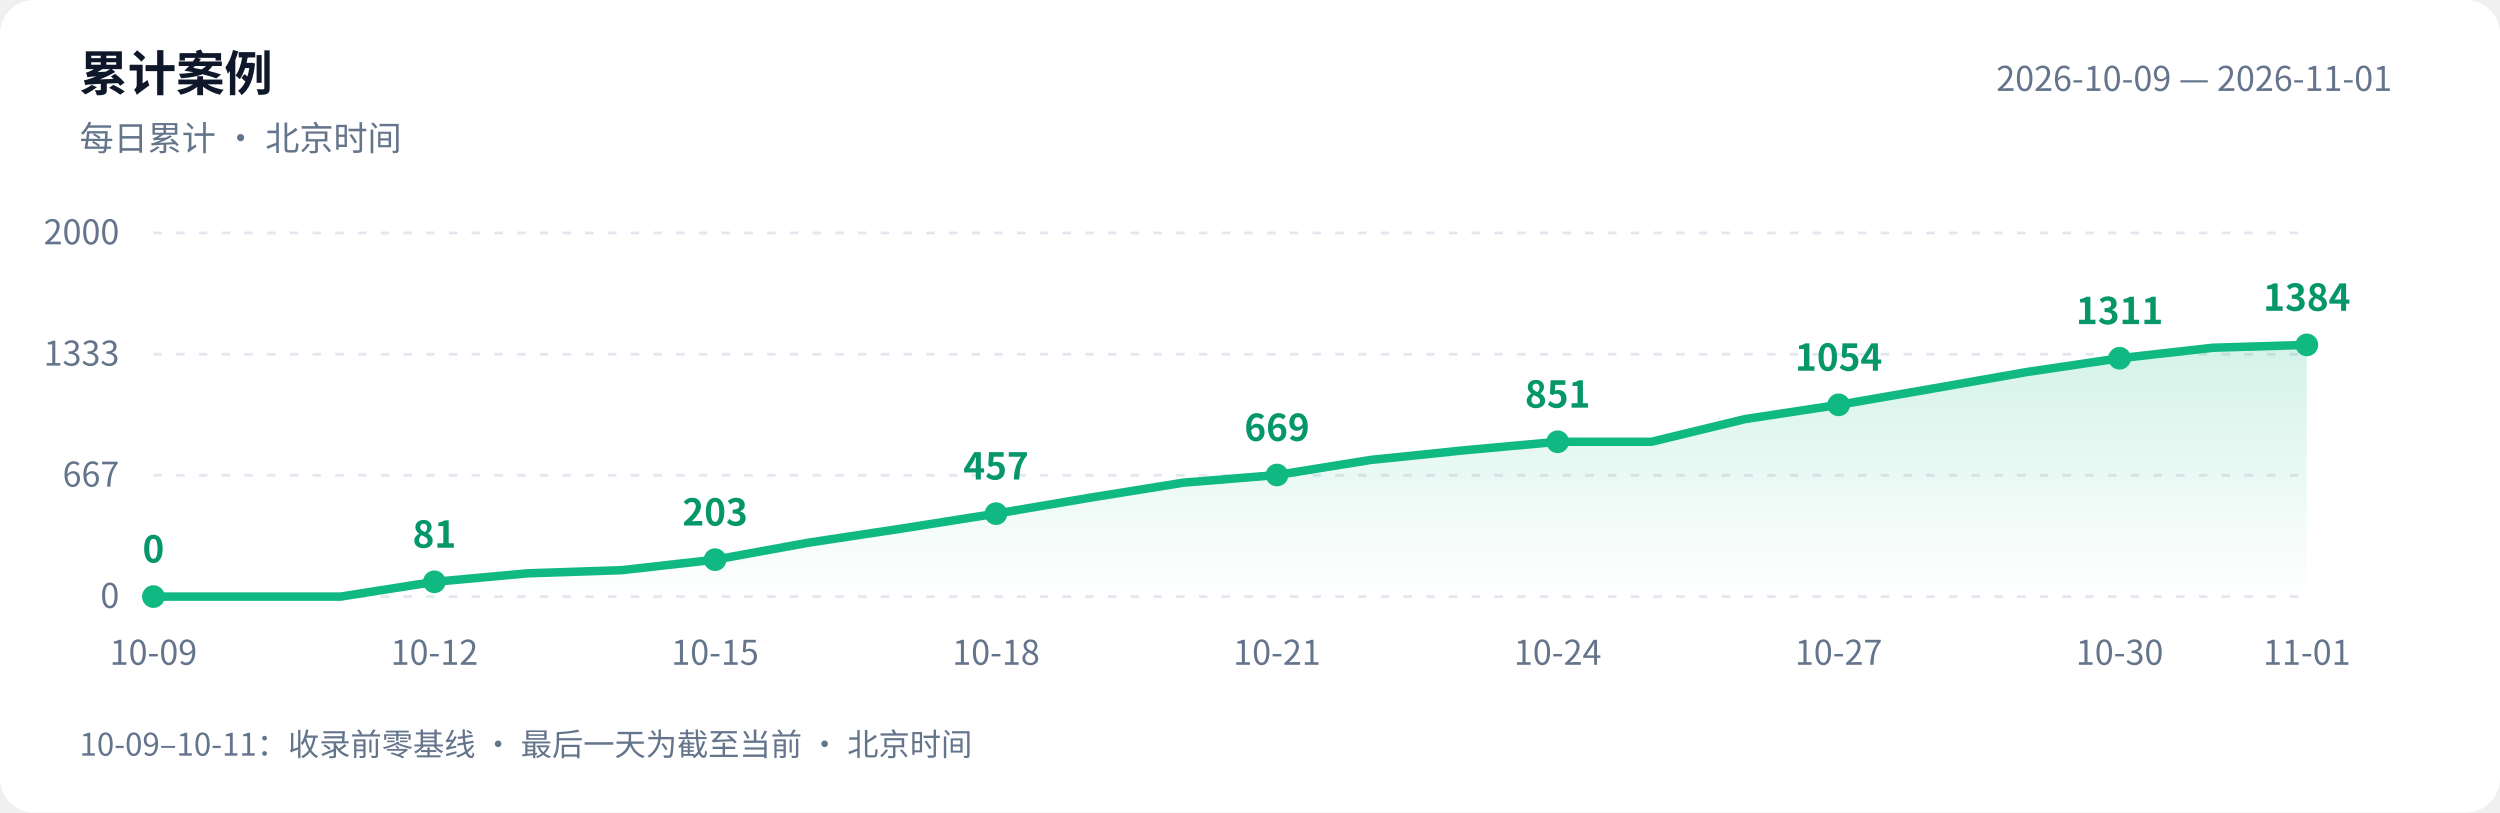
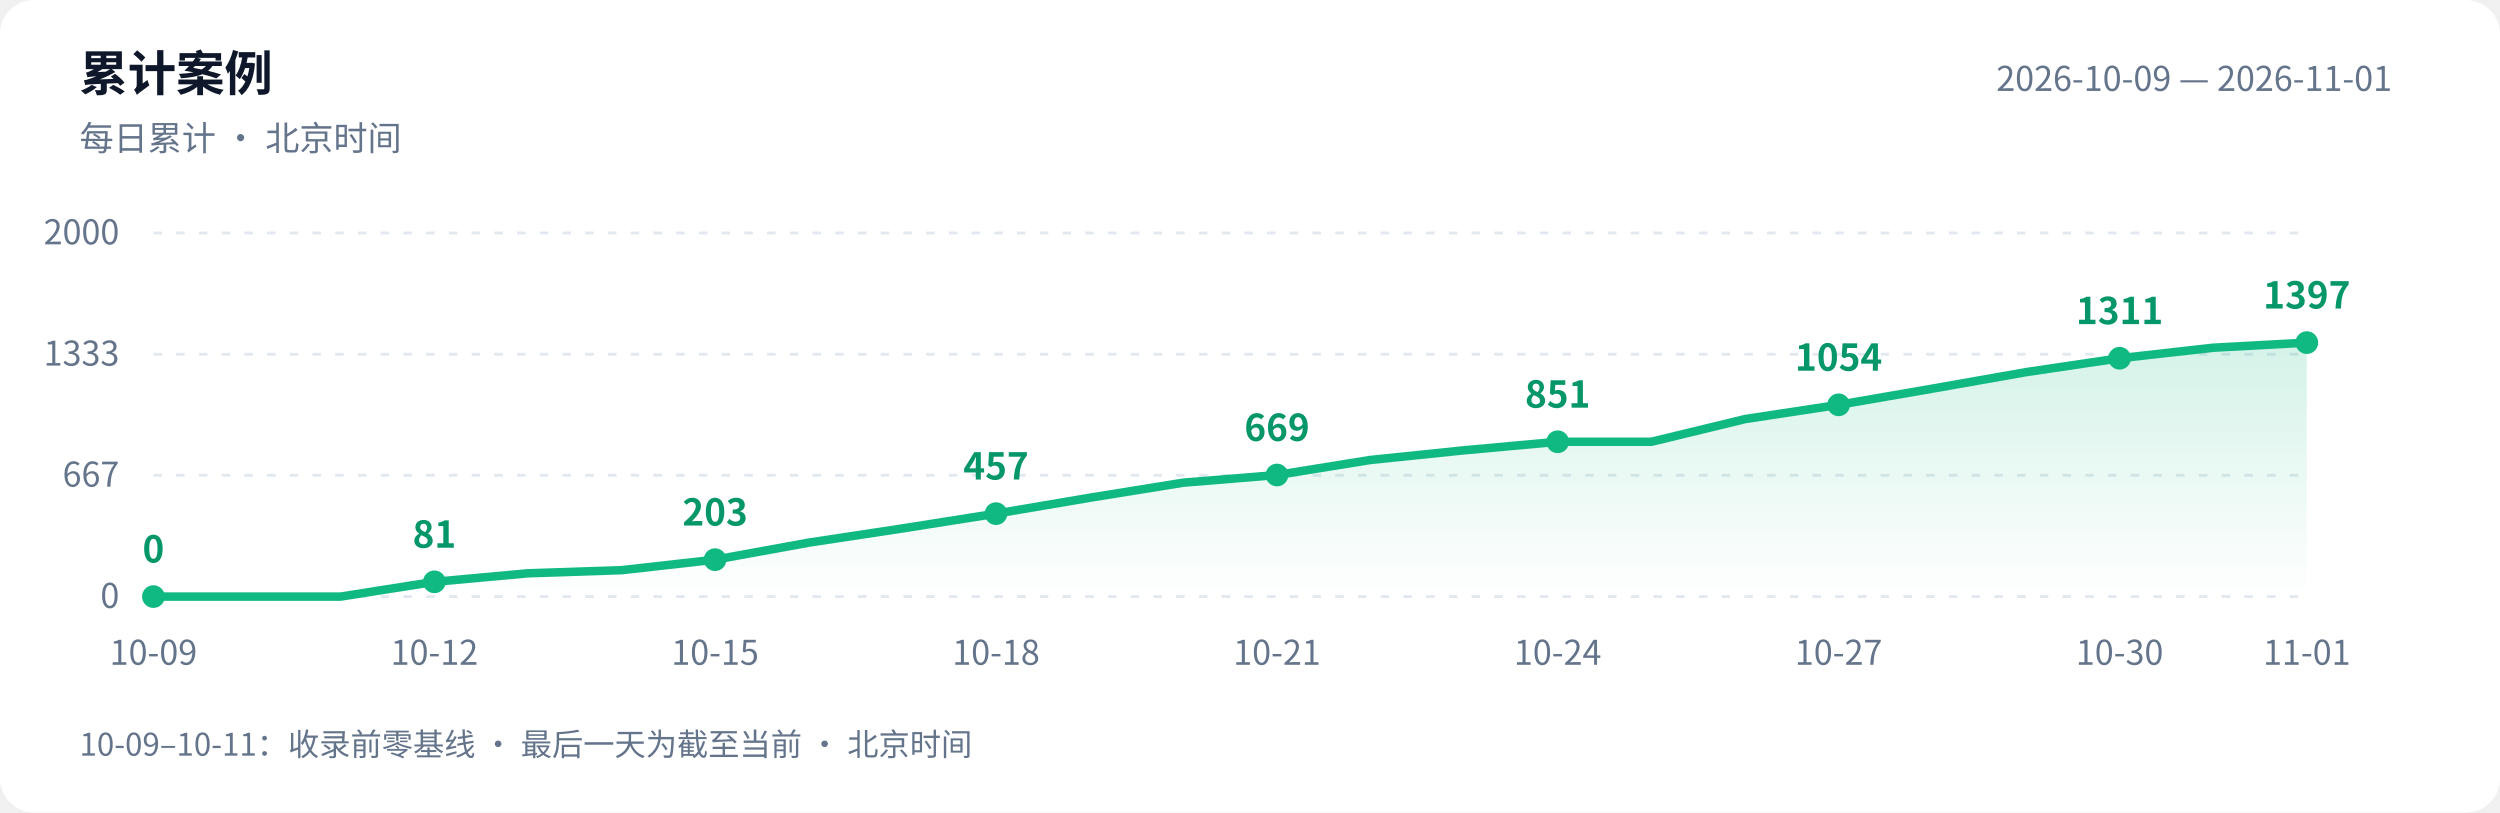
<svg xmlns="http://www.w3.org/2000/svg" width="880" height="286" viewBox="0 0 880 286" role="img" aria-labelledby="title desc">
  <defs>
    <linearGradient id="area" x1="0" y1="0" x2="0" y2="1">
      <stop offset="0" stop-color="#10b981" stop-opacity=".18" />
      <stop offset="1" stop-color="#10b981" stop-opacity="0" />
    </linearGradient>
  </defs>
  <style>text{font-family:-apple-system,BlinkMacSystemFont,"PingFang SC","Microsoft YaHei","WenQuanYi Zen Hei","Segoe UI","Noto Sans CJK SC",sans-serif;fill:#64748b;font-size:12px}.bg{fill:#fff}.heading{fill:#0f172a;font-size:17px;font-weight:600}.grid{stroke:#e2e8f0;stroke-dasharray:3 5}.value{fill:#059669;font-size:13px;font-weight:600}@media(prefers-color-scheme:dark){.bg{fill:#0d1117}text{fill:#8b949e}.heading{fill:#e6edf3}.grid{stroke:#30363d}.value{fill:#34d399}}</style>
  <rect class="bg" width="880" height="286" rx="12" />
  <text class="heading" x="28" y="32">累计案例</text>
  <text x="28" y="53">每日累计 · 北京时间</text>
  <text x="842" y="32" text-anchor="end">2026-10-09 — 2026-11-01</text>
  <path class="grid" d="M 54 210.0 H 812" />
  <text x="42" y="214.0" text-anchor="end">0</text>
  <path class="grid" d="M 54 167.3 H 812" />
  <text x="42" y="171.3" text-anchor="end">667</text>
  <path class="grid" d="M 54 124.7 H 812" />
  <text x="42" y="128.7" text-anchor="end">1333</text>
  <path class="grid" d="M 54 82.0 H 812" />
  <text x="42" y="86.0" text-anchor="end">2000</text>
-   <path d="M 54 210 L 54.0 210.0 L 87.0 210.0 L 119.9 210.0 L 152.9 204.8 L 185.8 201.8 L 218.8 200.7 L 251.7 197.0 L 284.7 191.0 L 317.7 186.0 L 350.6 180.8 L 383.6 175.2 L 416.5 169.9 L 449.5 167.2 L 482.4 161.9 L 515.4 158.5 L 548.3 155.5 L 581.3 155.5 L 614.3 147.5 L 647.2 142.5 L 680.2 136.8 L 713.1 131.0 L 746.1 126.1 L 779.0 122.4 L 812.0 121.4 L 812.0 210 Z" fill="url(#area)" />
-   <polyline points="54.0,210.0 87.0,210.0 119.9,210.0 152.9,204.8 185.8,201.8 218.8,200.7 251.7,197.0 284.7,191.0 317.7,186.0 350.6,180.8 383.6,175.2 416.5,169.9 449.5,167.2 482.4,161.9 515.4,158.5 548.3,155.5 581.3,155.5 614.3,147.5 647.2,142.5 680.2,136.8 713.1,131.0 746.1,126.1 779.0,122.4 812.0,121.4" fill="none" stroke="#10b981" stroke-width="3" stroke-linejoin="round" stroke-linecap="round" />
+   <path d="M 54 210 L 54.0 210.0 L 87.0 210.0 L 119.9 210.0 L 152.9 204.8 L 185.8 201.8 L 218.8 200.7 L 251.7 197.0 L 284.7 191.0 L 317.7 186.0 L 350.6 180.8 L 383.6 175.2 L 416.5 169.9 L 449.5 167.2 L 482.4 161.9 L 515.4 158.5 L 548.3 155.5 L 581.3 155.5 L 614.3 147.5 L 647.2 142.5 L 680.2 136.8 L 713.1 131.0 L 746.1 126.1 L 779.0 122.4 L 812.0 120.6 L 812.0 210 Z" fill="url(#area)" />
+   <polyline points="54.0,210.0 87.0,210.0 119.9,210.0 152.9,204.8 185.8,201.8 218.8,200.7 251.7,197.0 284.7,191.0 317.7,186.0 350.6,180.8 383.6,175.2 416.5,169.9 449.5,167.2 482.4,161.9 515.4,158.5 548.3,155.5 581.3,155.5 614.3,147.5 647.2,142.5 680.2,136.8 713.1,131.0 746.1,126.1 779.0,122.4 812.0,120.6" fill="none" stroke="#10b981" stroke-width="3" stroke-linejoin="round" stroke-linecap="round" />
  <circle cx="54.0" cy="210.0" r="4" fill="#10b981" />
  <text class="value" x="54.0" y="198.0" text-anchor="middle">0</text>
  <text x="54.0" y="234" text-anchor="middle">10-09</text>
  <circle cx="152.9" cy="204.8" r="4" fill="#10b981" />
  <text class="value" x="152.9" y="192.8" text-anchor="middle">81</text>
  <text x="152.9" y="234" text-anchor="middle">10-12</text>
  <circle cx="251.7" cy="197.0" r="4" fill="#10b981" />
  <text class="value" x="251.7" y="185.0" text-anchor="middle">203</text>
  <text x="251.7" y="234" text-anchor="middle">10-15</text>
  <circle cx="350.6" cy="180.8" r="4" fill="#10b981" />
  <text class="value" x="350.6" y="168.8" text-anchor="middle">457</text>
  <text x="350.6" y="234" text-anchor="middle">10-18</text>
  <circle cx="449.5" cy="167.2" r="4" fill="#10b981" />
  <text class="value" x="449.5" y="155.2" text-anchor="middle">669</text>
  <text x="449.5" y="234" text-anchor="middle">10-21</text>
  <circle cx="548.3" cy="155.5" r="4" fill="#10b981" />
  <text class="value" x="548.3" y="143.5" text-anchor="middle">851</text>
  <text x="548.3" y="234" text-anchor="middle">10-24</text>
  <circle cx="647.2" cy="142.5" r="4" fill="#10b981" />
  <text class="value" x="647.2" y="130.5" text-anchor="middle">1054</text>
  <text x="647.2" y="234" text-anchor="middle">10-27</text>
  <circle cx="746.1" cy="126.1" r="4" fill="#10b981" />
  <text class="value" x="746.1" y="114.1" text-anchor="middle">1311</text>
  <text x="746.1" y="234" text-anchor="middle">10-30</text>
-   <circle cx="812.0" cy="121.4" r="4" fill="#10b981" />
-   <text class="value" x="812.0" y="109.4" text-anchor="middle">1384</text>
+   <circle cx="812.0" cy="120.6" r="4" fill="#10b981" />
+   <text class="value" x="812.0" y="108.6" text-anchor="middle">1397</text>
  <text x="812.0" y="234" text-anchor="middle">11-01</text>
  <text x="28" y="266" style="font-size:11px">10-09–10-11：收录前零基线 · 最后一天为截至当前 · 北京时间</text>
</svg>
